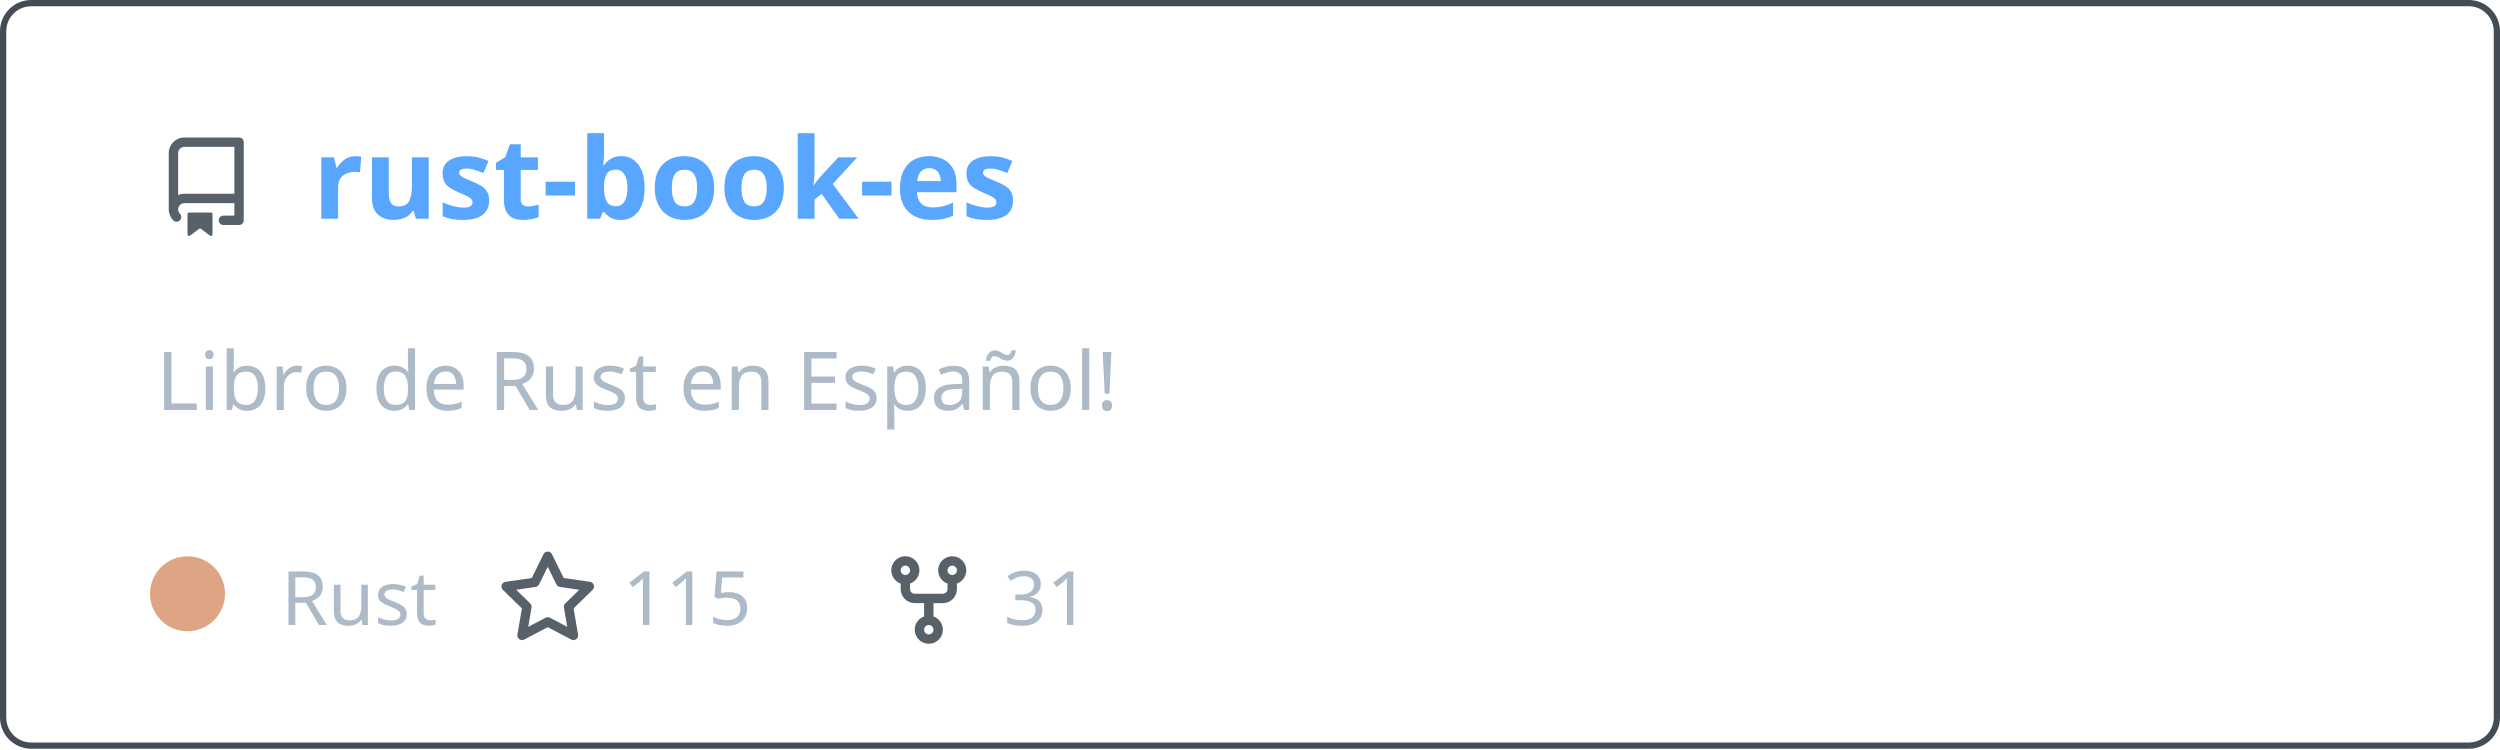
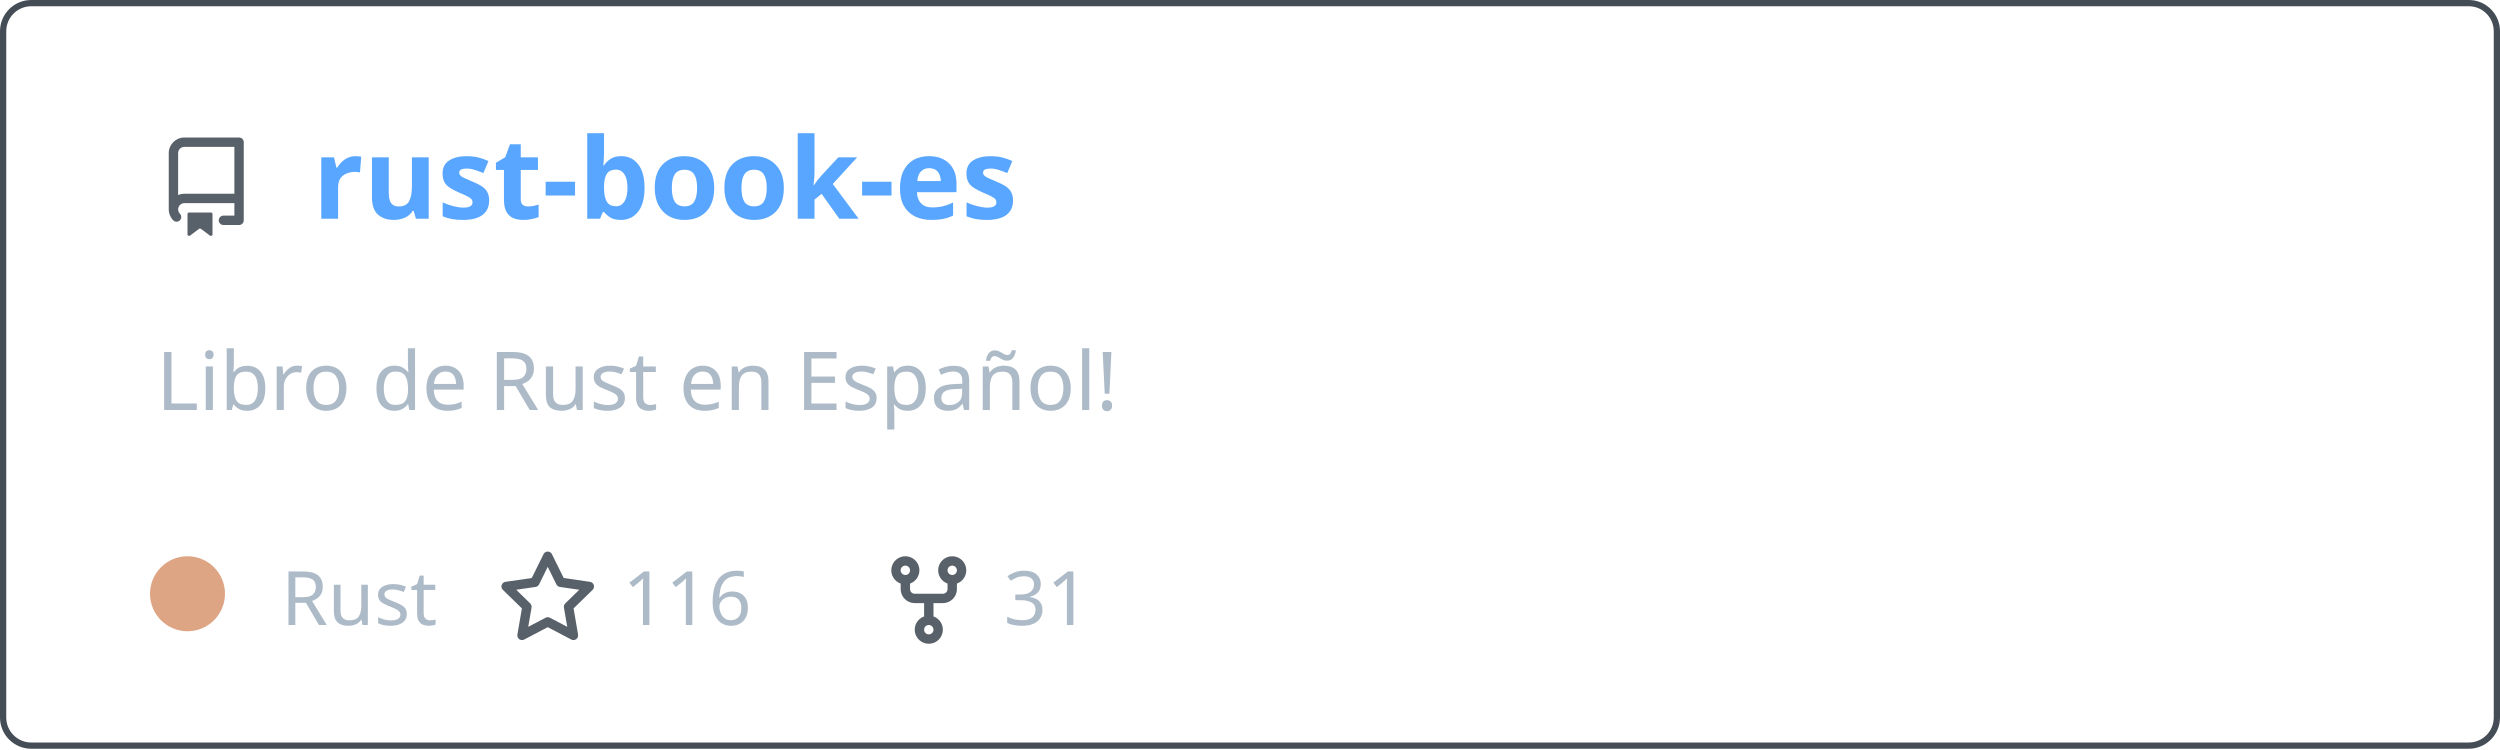
<svg xmlns="http://www.w3.org/2000/svg" width="400" height="120" viewBox="0 0 400 120" fill="none" role="img" aria-labelledby="descId">
  <style>
          .header {
            font: 600 18px 'Segoe UI', Ubuntu, Sans-Serif;
            fill: #58a6ff;
            animation: fadeInAnimation 0.8s ease-in-out forwards;
          }
          @supports(-moz-appearance: auto) {
            /* Selector detects Firefox */
            .header { font-size: 15.5px; }
          }
          
    .description { font: 400 13px 'Segoe UI', Ubuntu, Sans-Serif; fill: #adbac7 }
    .gray { font: 400 12px 'Segoe UI', Ubuntu, Sans-Serif; fill: #adbac7 }
    .icon { fill: #586069 }
    .badge { font: 600 11px 'Segoe UI', Ubuntu, Sans-Serif; }
    .badge rect { opacity: 0.2 }
  

          
      /* Animations */
      @keyframes scaleInAnimation {
        from {
          transform: translate(-5px, 5px) scale(0);
        }
        to {
          transform: translate(-5px, 5px) scale(1);
        }
      }
      @keyframes fadeInAnimation {
        from {
          opacity: 0;
        }
        to {
          opacity: 1;
        }
      }
    
          * { animation-duration: 0s !important; animation-delay: 0s !important; }
        </style>
  <rect data-testid="card-bg" x="0.5" y="0.5" rx="4.5" height="99%" stroke="#444c56" width="399" fill="#00000000" stroke-opacity="1" />
  <g data-testid="card-title" transform="translate(25, 35)">
    <g transform="translate(0, 0)">
      <svg class="icon" x="0" y="-13" viewBox="0 0 16 16" version="1.1" width="16" height="16">
        <path fill-rule="evenodd" d="M2 2.5A2.5 2.5 0 014.5 0h8.75a.75.75 0 01.75.75v12.5a.75.75 0 01-.75.75h-2.5a.75.75 0 110-1.5h1.75v-2h-8a1 1 0 00-.714 1.7.75.75 0 01-1.072 1.05A2.495 2.495 0 012 11.5v-9zm10.5-1V9h-8c-.356 0-.694.074-1 .208V2.5a1 1 0 011-1h8zM5 12.25v3.25a.25.25 0 00.4.2l1.45-1.087a.25.25 0 01.3 0L8.6 15.7a.25.25 0 00.4-.2v-3.25a.25.25 0 00-.25-.25h-3.5a.25.25 0 00-.25.25z" />
      </svg>
    </g>
    <g transform="translate(25, 0)">
      <text x="0" y="0" class="header" data-testid="header">rust-book-es</text>
    </g>
  </g>
  <g data-testid="main-card-body" transform="translate(0, 55)">
    <text class="description" x="25" y="-5">
      <tspan dy="1.2em" x="25">Libro de Rust en Español!</tspan>
    </text>
    <g transform="translate(30, 45)">
      <g transform="translate(0, 0)">
        <g data-testid="primary-lang">
          <circle data-testid="lang-color" cx="0" cy="-5" r="6" fill="#dea584" />
          <text data-testid="lang-name" class="gray" x="15">Rust</text>
        </g>
      </g>
      <g transform="translate(49.6375, 0)">
        <g transform="translate(0, 0)">
          <svg class="icon" y="-12" viewBox="0 0 16 16" version="1.1" width="16" height="16">
            <path fill-rule="evenodd" d="M8 .25a.75.75 0 01.673.418l1.882 3.815 4.21.612a.75.75 0 01.416 1.279l-3.046 2.97.719 4.192a.75.75 0 01-1.088.791L8 12.347l-3.766 1.98a.75.75 0 01-1.088-.79l.72-4.194L.818 6.374a.75.75 0 01.416-1.28l4.21-.611L7.327.668A.75.75 0 018 .25zm0 2.445L6.615 5.5a.75.75 0 01-.564.41l-3.097.45 2.24 2.184a.75.75 0 01.216.664l-.528 3.084 2.769-1.456a.75.75 0 01.698 0l2.77 1.456-.53-3.084a.75.75 0 01.216-.664l2.24-2.183-3.096-.45a.75.75 0 01-.564-.41L8 2.694v.001z" />
          </svg>
        </g>
        <g transform="translate(20, 0)">
-           <text data-testid="stargazers" class="gray">115</text>
+           <text data-testid="stargazers" class="gray">116</text>
        </g>
      </g>
      <g transform="translate(110.6063, 0)">
        <g transform="translate(0, 0)">
          <svg class="icon" y="-12" viewBox="0 0 16 16" version="1.1" width="16" height="16">
            <path fill-rule="evenodd" d="M5 3.25a.75.75 0 11-1.5 0 .75.75 0 011.5 0zm0 2.122a2.25 2.25 0 10-1.5 0v.878A2.25 2.25 0 005.75 8.5h1.5v2.128a2.251 2.251 0 101.5 0V8.5h1.5a2.25 2.25 0 002.25-2.25v-.878a2.25 2.25 0 10-1.5 0v.878a.75.75 0 01-.75.75h-4.5A.75.75 0 015 6.25v-.878zm3.75 7.378a.75.75 0 11-1.5 0 .75.75 0 011.5 0zm3-8.75a.75.75 0 100-1.5.75.75 0 000 1.5z" />
          </svg>
        </g>
        <g transform="translate(20, 0)">
          <text data-testid="forkcount" class="gray">31</text>
        </g>
      </g>
    </g>
  </g>
</svg>
